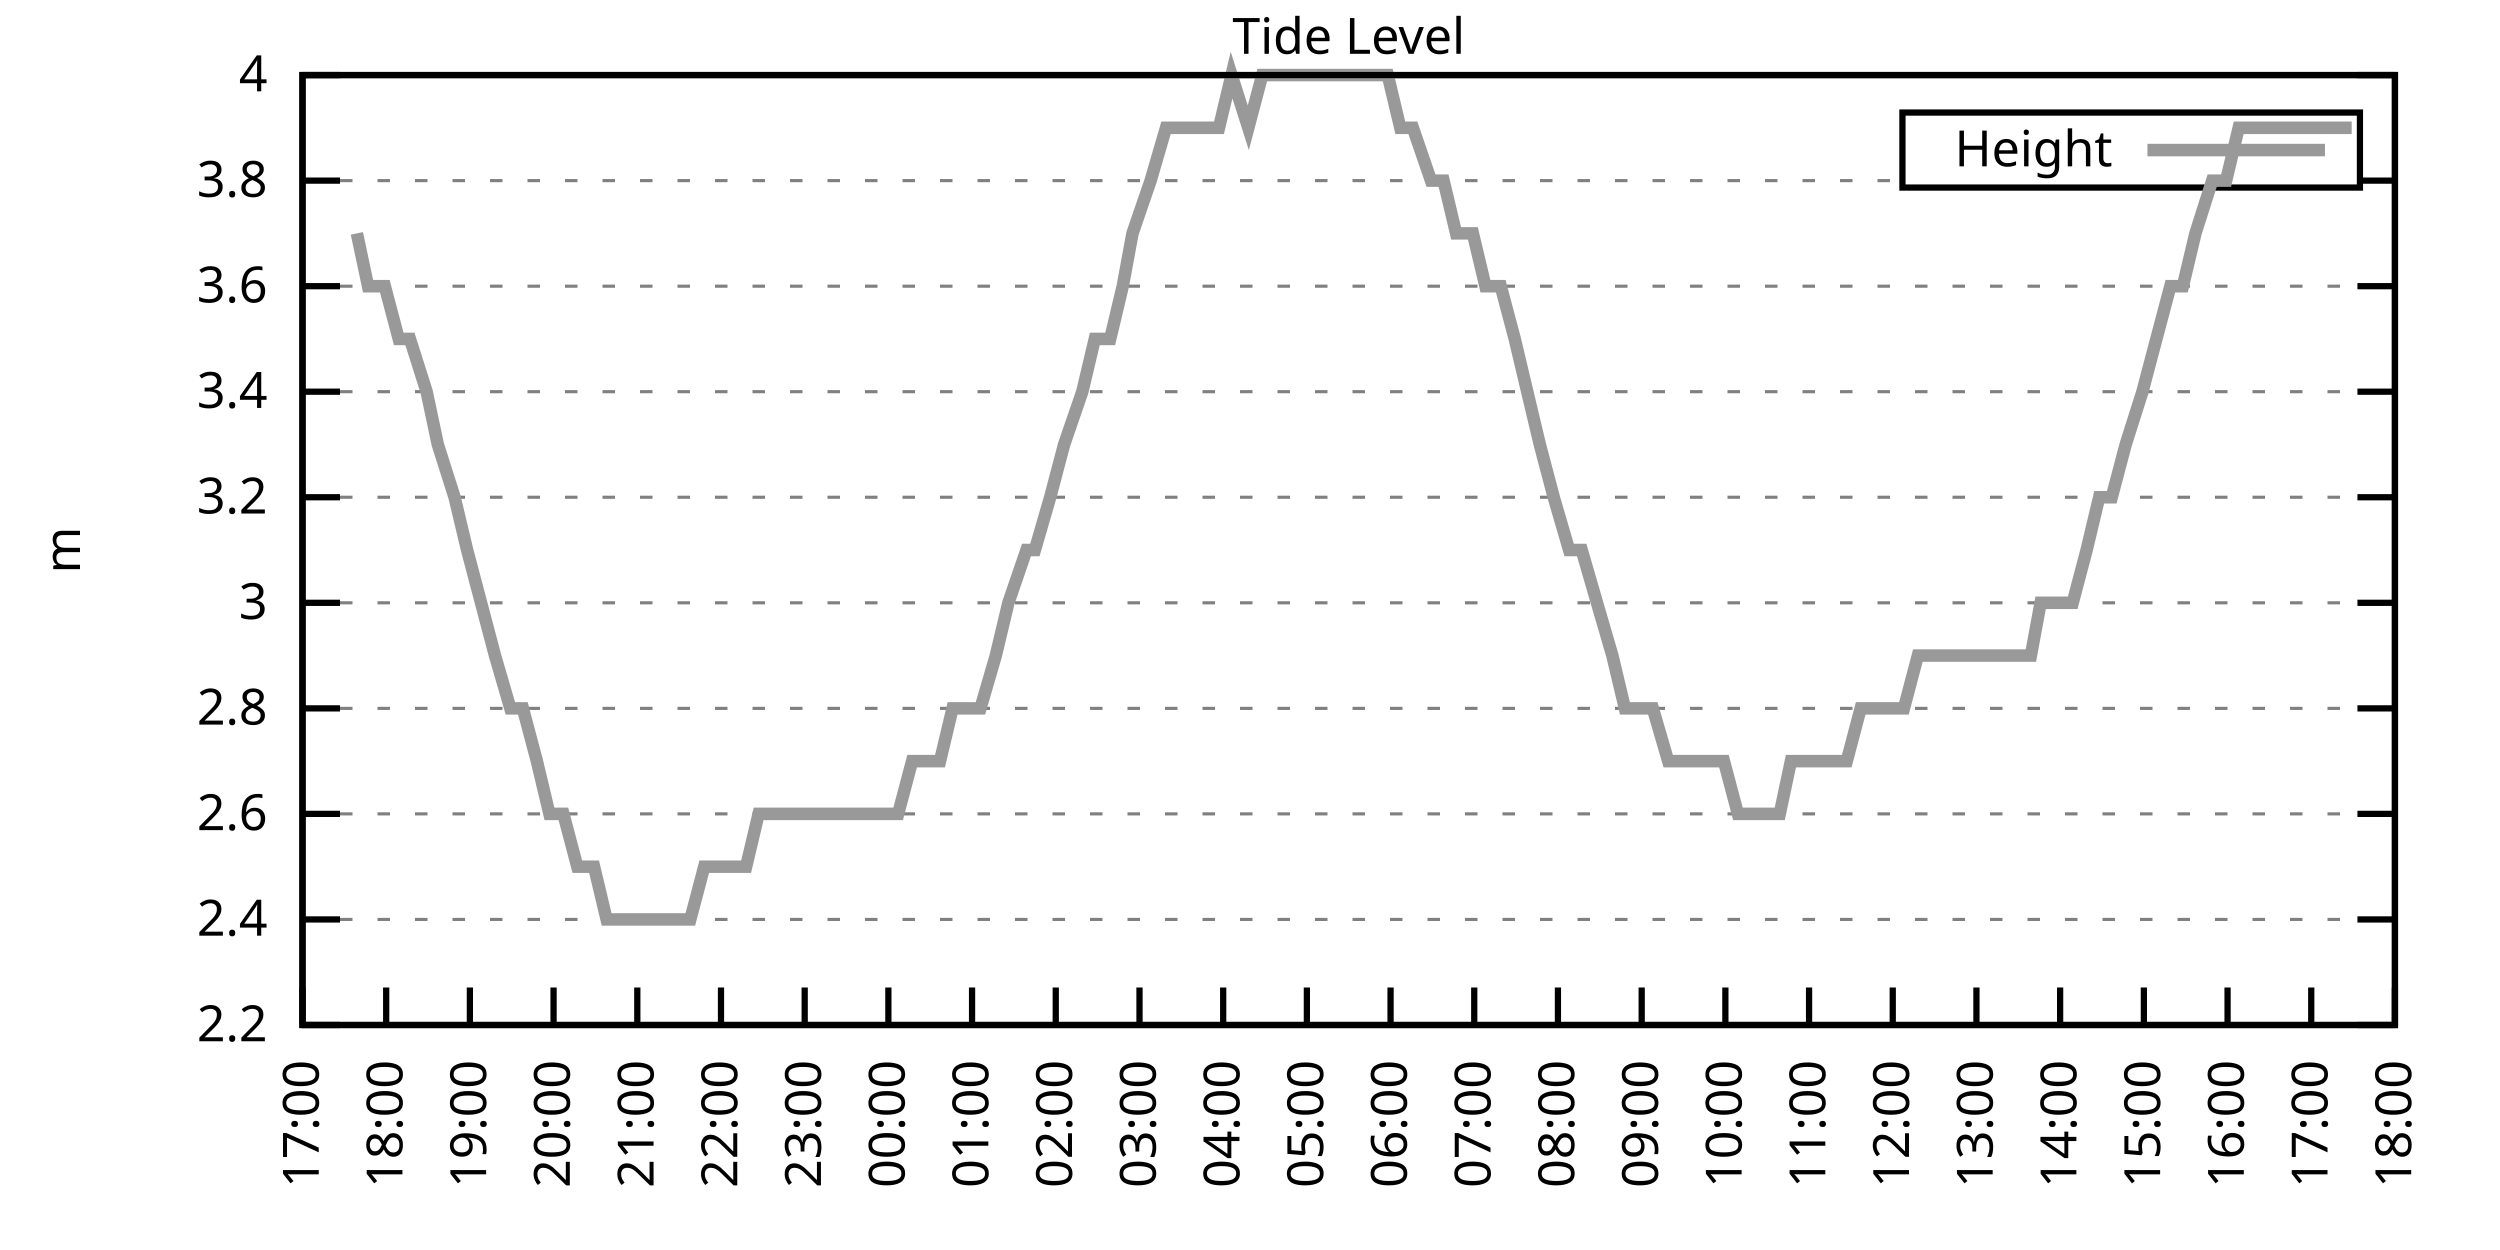
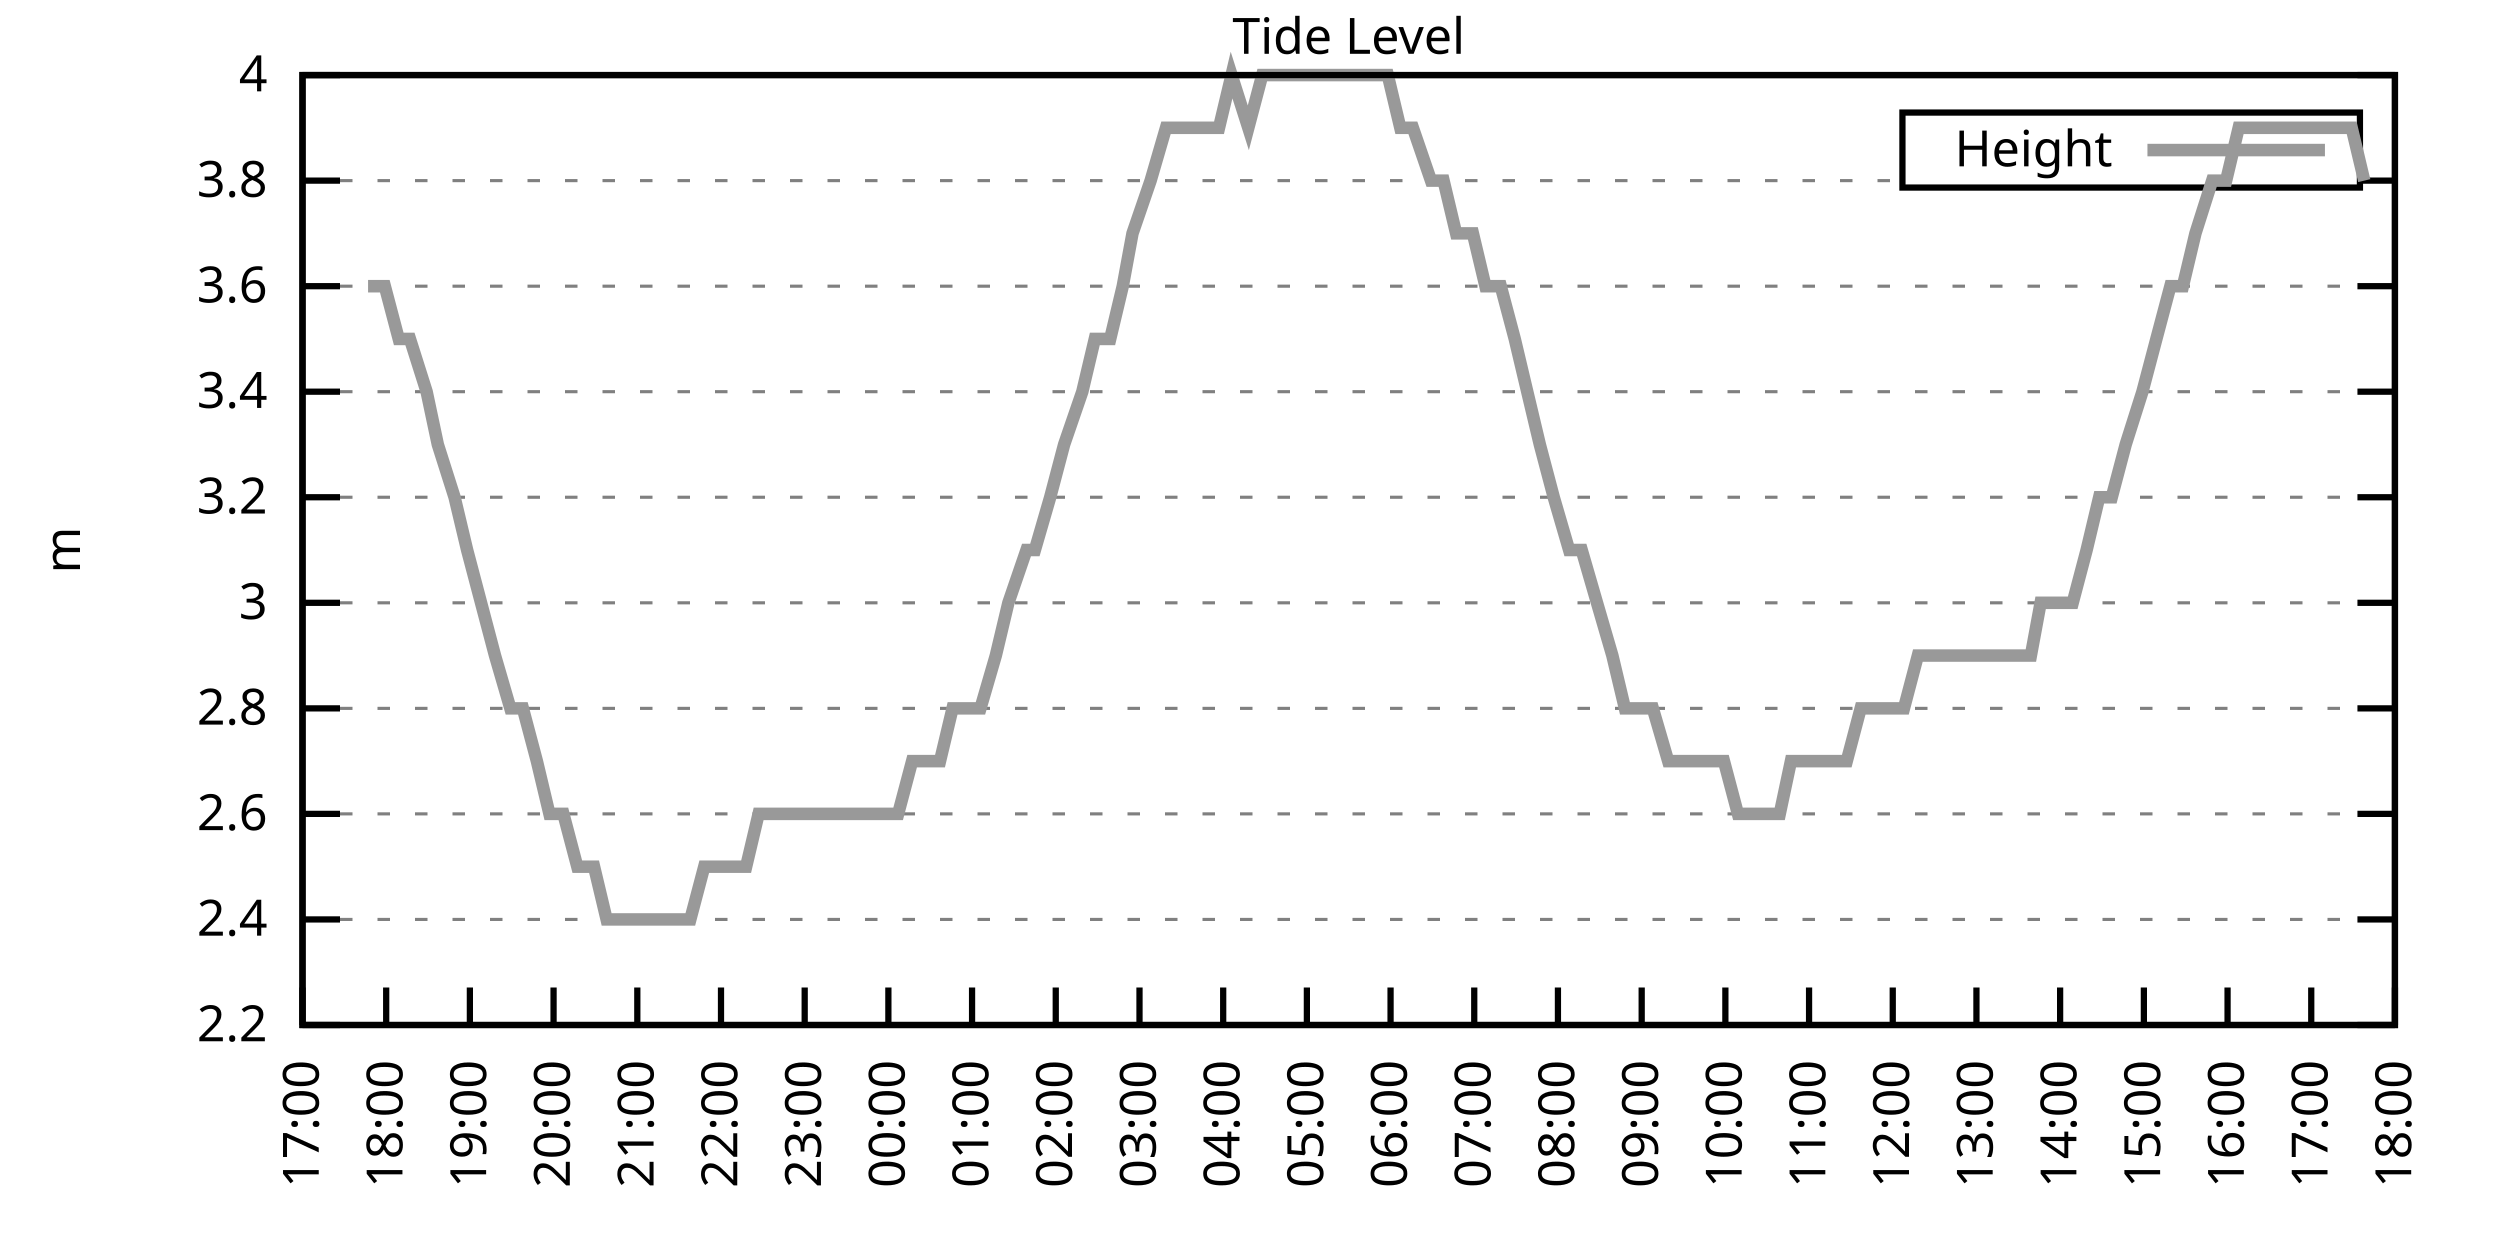
<svg xmlns="http://www.w3.org/2000/svg" xmlns:xlink="http://www.w3.org/1999/xlink" width="400" height="200" viewBox="0 0 400 200">
  <g id="gnuplot_canvas">
    <rect x="0" y="0" width="400" height="200" fill="none" />
    <defs>
      <circle id="gpDot" r="0.5" stroke-width="0.5" stroke="currentColor" />
      <path id="gpPt0" stroke-width="0.333" stroke="currentColor" d="M-1,0 h2 M0,-1 v2" />
      <path id="gpPt1" stroke-width="0.333" stroke="currentColor" d="M-1,-1 L1,1 M1,-1 L-1,1" />
      <path id="gpPt2" stroke-width="0.333" stroke="currentColor" d="M-1,0 L1,0 M0,-1 L0,1 M-1,-1 L1,1 M-1,1 L1,-1" />
      <rect id="gpPt3" stroke-width="0.333" stroke="currentColor" x="-1" y="-1" width="2" height="2" />
      <rect id="gpPt4" stroke-width="0.333" stroke="currentColor" fill="currentColor" x="-1" y="-1" width="2" height="2" />
      <circle id="gpPt5" stroke-width="0.333" stroke="currentColor" cx="0" cy="0" r="1" />
      <use xlink:href="#gpPt5" id="gpPt6" fill="currentColor" stroke="none" />
      <path id="gpPt7" stroke-width="0.333" stroke="currentColor" d="M0,-1.33 L-1.33,0.67 L1.33,0.67 z" />
      <use xlink:href="#gpPt7" id="gpPt8" fill="currentColor" stroke="none" />
      <use xlink:href="#gpPt7" id="gpPt9" stroke="currentColor" transform="rotate(180)" />
      <use xlink:href="#gpPt9" id="gpPt10" fill="currentColor" stroke="none" />
      <use xlink:href="#gpPt3" id="gpPt11" stroke="currentColor" transform="rotate(45)" />
      <use xlink:href="#gpPt11" id="gpPt12" fill="currentColor" stroke="none" />
      <path id="gpPt13" stroke-width="0.333" stroke="currentColor" d="M0,1.330 L1.265,0.411 L0.782,-1.067 L-0.782,-1.076 L-1.265,0.411 z" />
      <use xlink:href="#gpPt13" id="gpPt14" fill="currentColor" stroke="none" />
      <filter id="textbox" filterUnits="objectBoundingBox" x="0" y="0" height="1" width="1">
        <feFlood flood-color="white" flood-opacity="1" result="bgnd" />
        <feComposite in="SourceGraphic" in2="bgnd" operator="atop" />
      </filter>
      <filter id="greybox" filterUnits="objectBoundingBox" x="0" y="0" height="1" width="1">
        <feFlood flood-color="lightgrey" flood-opacity="1" result="grey" />
        <feComposite in="SourceGraphic" in2="grey" operator="atop" />
      </filter>
    </defs>
    <g fill="none" color="white" stroke="currentColor" stroke-width="1.00" stroke-linecap="butt" stroke-linejoin="miter">
</g>
    <g fill="none" color="black" stroke="currentColor" stroke-width="1.00" stroke-linecap="butt" stroke-linejoin="miter">
      <g stroke="none" shape-rendering="crispEdges">
        <polygon fill="rgb(255, 255, 255)" points="48.40,164.00 383.18,164.00 383.18,12.02 48.40,12.02 " />
      </g>
    </g>
    <g fill="none" color="black" stroke="currentColor" stroke-width="1.00" stroke-linecap="butt" stroke-linejoin="miter">
</g>
    <g fill="none" color="black" stroke="black" stroke-width="0.50" stroke-linecap="butt" stroke-linejoin="miter">
</g>
    <g fill="none" color="gray" stroke="currentColor" stroke-width="0.50" stroke-linecap="butt" stroke-linejoin="miter">
      <path stroke="gray" stroke-dasharray="2,4" class="gridline" d="M48.40,164.00 L383.19,164.00  " />
    </g>
    <g fill="none" color="gray" stroke="gray" stroke-width="1.00" stroke-linecap="butt" stroke-linejoin="miter">
</g>
    <g fill="none" color="black" stroke="currentColor" stroke-width="1.00" stroke-linecap="butt" stroke-linejoin="miter">
      <path stroke="black" d="M48.40,164.00 L54.40,164.00 M383.19,164.00 L377.19,164.00  " />
      <g transform="translate(42.80,166.60)" stroke="none" fill="black" font-family="Sans" font-size="8.00" text-anchor="end">
        <text>
          <tspan font-family="Sans"> 2.2</tspan>
        </text>
      </g>
    </g>
    <g fill="none" color="black" stroke="currentColor" stroke-width="1.00" stroke-linecap="butt" stroke-linejoin="miter">
</g>
    <g fill="none" color="black" stroke="black" stroke-width="0.50" stroke-linecap="butt" stroke-linejoin="miter">
</g>
    <g fill="none" color="gray" stroke="currentColor" stroke-width="0.50" stroke-linecap="butt" stroke-linejoin="miter">
      <path stroke="gray" stroke-dasharray="2,4" class="gridline" d="M48.40,147.11 L383.19,147.11  " />
    </g>
    <g fill="none" color="gray" stroke="gray" stroke-width="1.00" stroke-linecap="butt" stroke-linejoin="miter">
</g>
    <g fill="none" color="black" stroke="currentColor" stroke-width="1.00" stroke-linecap="butt" stroke-linejoin="miter">
      <path stroke="black" d="M48.40,147.11 L54.40,147.11 M383.19,147.11 L377.19,147.11  " />
      <g transform="translate(42.80,149.71)" stroke="none" fill="black" font-family="Sans" font-size="8.00" text-anchor="end">
        <text>
          <tspan font-family="Sans"> 2.4</tspan>
        </text>
      </g>
    </g>
    <g fill="none" color="black" stroke="currentColor" stroke-width="1.00" stroke-linecap="butt" stroke-linejoin="miter">
</g>
    <g fill="none" color="black" stroke="black" stroke-width="0.50" stroke-linecap="butt" stroke-linejoin="miter">
</g>
    <g fill="none" color="gray" stroke="currentColor" stroke-width="0.50" stroke-linecap="butt" stroke-linejoin="miter">
      <path stroke="gray" stroke-dasharray="2,4" class="gridline" d="M48.40,130.22 L383.19,130.22  " />
    </g>
    <g fill="none" color="gray" stroke="gray" stroke-width="1.00" stroke-linecap="butt" stroke-linejoin="miter">
</g>
    <g fill="none" color="black" stroke="currentColor" stroke-width="1.00" stroke-linecap="butt" stroke-linejoin="miter">
      <path stroke="black" d="M48.40,130.22 L54.40,130.22 M383.19,130.22 L377.19,130.22  " />
      <g transform="translate(42.80,132.82)" stroke="none" fill="black" font-family="Sans" font-size="8.00" text-anchor="end">
        <text>
          <tspan font-family="Sans"> 2.6</tspan>
        </text>
      </g>
    </g>
    <g fill="none" color="black" stroke="currentColor" stroke-width="1.00" stroke-linecap="butt" stroke-linejoin="miter">
</g>
    <g fill="none" color="black" stroke="black" stroke-width="0.50" stroke-linecap="butt" stroke-linejoin="miter">
</g>
    <g fill="none" color="gray" stroke="currentColor" stroke-width="0.50" stroke-linecap="butt" stroke-linejoin="miter">
      <path stroke="gray" stroke-dasharray="2,4" class="gridline" d="M48.40,113.34 L383.19,113.34  " />
    </g>
    <g fill="none" color="gray" stroke="gray" stroke-width="1.00" stroke-linecap="butt" stroke-linejoin="miter">
</g>
    <g fill="none" color="black" stroke="currentColor" stroke-width="1.00" stroke-linecap="butt" stroke-linejoin="miter">
      <path stroke="black" d="M48.40,113.34 L54.40,113.34 M383.19,113.34 L377.19,113.34  " />
      <g transform="translate(42.80,115.94)" stroke="none" fill="black" font-family="Sans" font-size="8.00" text-anchor="end">
        <text>
          <tspan font-family="Sans"> 2.8</tspan>
        </text>
      </g>
    </g>
    <g fill="none" color="black" stroke="currentColor" stroke-width="1.00" stroke-linecap="butt" stroke-linejoin="miter">
</g>
    <g fill="none" color="black" stroke="black" stroke-width="0.50" stroke-linecap="butt" stroke-linejoin="miter">
</g>
    <g fill="none" color="gray" stroke="currentColor" stroke-width="0.50" stroke-linecap="butt" stroke-linejoin="miter">
      <path stroke="gray" stroke-dasharray="2,4" class="gridline" d="M48.40,96.45 L383.19,96.45  " />
    </g>
    <g fill="none" color="gray" stroke="gray" stroke-width="1.00" stroke-linecap="butt" stroke-linejoin="miter">
</g>
    <g fill="none" color="black" stroke="currentColor" stroke-width="1.00" stroke-linecap="butt" stroke-linejoin="miter">
      <path stroke="black" d="M48.40,96.45 L54.40,96.45 M383.19,96.45 L377.19,96.45  " />
      <g transform="translate(42.80,99.05)" stroke="none" fill="black" font-family="Sans" font-size="8.00" text-anchor="end">
        <text>
          <tspan font-family="Sans"> 3</tspan>
        </text>
      </g>
    </g>
    <g fill="none" color="black" stroke="currentColor" stroke-width="1.00" stroke-linecap="butt" stroke-linejoin="miter">
</g>
    <g fill="none" color="black" stroke="black" stroke-width="0.50" stroke-linecap="butt" stroke-linejoin="miter">
</g>
    <g fill="none" color="gray" stroke="currentColor" stroke-width="0.50" stroke-linecap="butt" stroke-linejoin="miter">
      <path stroke="gray" stroke-dasharray="2,4" class="gridline" d="M48.40,79.56 L383.19,79.56  " />
    </g>
    <g fill="none" color="gray" stroke="gray" stroke-width="1.00" stroke-linecap="butt" stroke-linejoin="miter">
</g>
    <g fill="none" color="black" stroke="currentColor" stroke-width="1.00" stroke-linecap="butt" stroke-linejoin="miter">
      <path stroke="black" d="M48.40,79.56 L54.40,79.56 M383.19,79.56 L377.19,79.56  " />
      <g transform="translate(42.80,82.16)" stroke="none" fill="black" font-family="Sans" font-size="8.00" text-anchor="end">
        <text>
          <tspan font-family="Sans"> 3.2</tspan>
        </text>
      </g>
    </g>
    <g fill="none" color="black" stroke="currentColor" stroke-width="1.00" stroke-linecap="butt" stroke-linejoin="miter">
</g>
    <g fill="none" color="black" stroke="black" stroke-width="0.50" stroke-linecap="butt" stroke-linejoin="miter">
</g>
    <g fill="none" color="gray" stroke="currentColor" stroke-width="0.50" stroke-linecap="butt" stroke-linejoin="miter">
      <path stroke="gray" stroke-dasharray="2,4" class="gridline" d="M48.40,62.67 L383.19,62.67  " />
    </g>
    <g fill="none" color="gray" stroke="gray" stroke-width="1.00" stroke-linecap="butt" stroke-linejoin="miter">
</g>
    <g fill="none" color="black" stroke="currentColor" stroke-width="1.00" stroke-linecap="butt" stroke-linejoin="miter">
      <path stroke="black" d="M48.40,62.67 L54.40,62.67 M383.19,62.67 L377.19,62.67  " />
      <g transform="translate(42.80,65.27)" stroke="none" fill="black" font-family="Sans" font-size="8.00" text-anchor="end">
        <text>
          <tspan font-family="Sans"> 3.4</tspan>
        </text>
      </g>
    </g>
    <g fill="none" color="black" stroke="currentColor" stroke-width="1.00" stroke-linecap="butt" stroke-linejoin="miter">
</g>
    <g fill="none" color="black" stroke="black" stroke-width="0.50" stroke-linecap="butt" stroke-linejoin="miter">
</g>
    <g fill="none" color="gray" stroke="currentColor" stroke-width="0.50" stroke-linecap="butt" stroke-linejoin="miter">
      <path stroke="gray" stroke-dasharray="2,4" class="gridline" d="M48.40,45.79 L383.19,45.79  " />
    </g>
    <g fill="none" color="gray" stroke="gray" stroke-width="1.00" stroke-linecap="butt" stroke-linejoin="miter">
</g>
    <g fill="none" color="black" stroke="currentColor" stroke-width="1.00" stroke-linecap="butt" stroke-linejoin="miter">
      <path stroke="black" d="M48.40,45.79 L54.40,45.79 M383.19,45.79 L377.19,45.79  " />
      <g transform="translate(42.80,48.39)" stroke="none" fill="black" font-family="Sans" font-size="8.00" text-anchor="end">
        <text>
          <tspan font-family="Sans"> 3.6</tspan>
        </text>
      </g>
    </g>
    <g fill="none" color="black" stroke="currentColor" stroke-width="1.00" stroke-linecap="butt" stroke-linejoin="miter">
</g>
    <g fill="none" color="black" stroke="black" stroke-width="0.50" stroke-linecap="butt" stroke-linejoin="miter">
</g>
    <g fill="none" color="gray" stroke="currentColor" stroke-width="0.50" stroke-linecap="butt" stroke-linejoin="miter">
      <path stroke="gray" stroke-dasharray="2,4" class="gridline" d="M48.40,28.90 L304.39,28.90 M377.59,28.90 L383.19,28.90  " />
    </g>
    <g fill="none" color="gray" stroke="gray" stroke-width="1.00" stroke-linecap="butt" stroke-linejoin="miter">
</g>
    <g fill="none" color="black" stroke="currentColor" stroke-width="1.00" stroke-linecap="butt" stroke-linejoin="miter">
      <path stroke="black" d="M48.40,28.90 L54.40,28.90 M383.19,28.90 L377.19,28.90  " />
      <g transform="translate(42.80,31.50)" stroke="none" fill="black" font-family="Sans" font-size="8.00" text-anchor="end">
        <text>
          <tspan font-family="Sans"> 3.8</tspan>
        </text>
      </g>
    </g>
    <g fill="none" color="black" stroke="currentColor" stroke-width="1.00" stroke-linecap="butt" stroke-linejoin="miter">
</g>
    <g fill="none" color="black" stroke="black" stroke-width="0.50" stroke-linecap="butt" stroke-linejoin="miter">
</g>
    <g fill="none" color="gray" stroke="currentColor" stroke-width="0.50" stroke-linecap="butt" stroke-linejoin="miter">
      <path stroke="gray" stroke-dasharray="2,4" class="gridline" d="M48.40,12.01 L383.19,12.01  " />
    </g>
    <g fill="none" color="gray" stroke="gray" stroke-width="1.00" stroke-linecap="butt" stroke-linejoin="miter">
</g>
    <g fill="none" color="black" stroke="currentColor" stroke-width="1.00" stroke-linecap="butt" stroke-linejoin="miter">
      <path stroke="black" d="M48.40,12.01 L54.40,12.01 M383.19,12.01 L377.19,12.01  " />
      <g transform="translate(42.80,14.61)" stroke="none" fill="black" font-family="Sans" font-size="8.00" text-anchor="end">
        <text>
          <tspan font-family="Sans"> 4</tspan>
        </text>
      </g>
    </g>
    <g fill="none" color="black" stroke="currentColor" stroke-width="1.00" stroke-linecap="butt" stroke-linejoin="miter">
      <path stroke="black" d="M48.40,164.00 L48.40,158.00  " />
      <g transform="translate(51.00,169.60) rotate(270.00)" stroke="none" fill="black" font-family="Sans" font-size="8.00" text-anchor="end">
        <text>
          <tspan font-family="Sans">17:00</tspan>
        </text>
      </g>
    </g>
    <g fill="none" color="black" stroke="currentColor" stroke-width="1.00" stroke-linecap="butt" stroke-linejoin="miter">
      <path stroke="black" d="M61.79,164.00 L61.79,158.00  " />
      <g transform="translate(64.39,169.60) rotate(270.00)" stroke="none" fill="black" font-family="Sans" font-size="8.00" text-anchor="end">
        <text>
          <tspan font-family="Sans">18:00</tspan>
        </text>
      </g>
    </g>
    <g fill="none" color="black" stroke="currentColor" stroke-width="1.00" stroke-linecap="butt" stroke-linejoin="miter">
      <path stroke="black" d="M75.18,164.00 L75.18,158.00  " />
      <g transform="translate(77.78,169.60) rotate(270.00)" stroke="none" fill="black" font-family="Sans" font-size="8.00" text-anchor="end">
        <text>
          <tspan font-family="Sans">19:00</tspan>
        </text>
      </g>
    </g>
    <g fill="none" color="black" stroke="currentColor" stroke-width="1.00" stroke-linecap="butt" stroke-linejoin="miter">
      <path stroke="black" d="M88.57,164.00 L88.57,158.00  " />
      <g transform="translate(91.17,169.60) rotate(270.00)" stroke="none" fill="black" font-family="Sans" font-size="8.00" text-anchor="end">
        <text>
          <tspan font-family="Sans">20:00</tspan>
        </text>
      </g>
    </g>
    <g fill="none" color="black" stroke="currentColor" stroke-width="1.00" stroke-linecap="butt" stroke-linejoin="miter">
      <path stroke="black" d="M101.97,164.00 L101.97,158.00  " />
      <g transform="translate(104.57,169.60) rotate(270.00)" stroke="none" fill="black" font-family="Sans" font-size="8.00" text-anchor="end">
        <text>
          <tspan font-family="Sans">21:00</tspan>
        </text>
      </g>
    </g>
    <g fill="none" color="black" stroke="currentColor" stroke-width="1.00" stroke-linecap="butt" stroke-linejoin="miter">
      <path stroke="black" d="M115.36,164.00 L115.36,158.00  " />
      <g transform="translate(117.96,169.60) rotate(270.00)" stroke="none" fill="black" font-family="Sans" font-size="8.00" text-anchor="end">
        <text>
          <tspan font-family="Sans">22:00</tspan>
        </text>
      </g>
    </g>
    <g fill="none" color="black" stroke="currentColor" stroke-width="1.00" stroke-linecap="butt" stroke-linejoin="miter">
      <path stroke="black" d="M128.75,164.00 L128.75,158.00  " />
      <g transform="translate(131.35,169.60) rotate(270.00)" stroke="none" fill="black" font-family="Sans" font-size="8.00" text-anchor="end">
        <text>
          <tspan font-family="Sans">23:00</tspan>
        </text>
      </g>
    </g>
    <g fill="none" color="black" stroke="currentColor" stroke-width="1.00" stroke-linecap="butt" stroke-linejoin="miter">
      <path stroke="black" d="M142.14,164.00 L142.14,158.00  " />
      <g transform="translate(144.74,169.60) rotate(270.00)" stroke="none" fill="black" font-family="Sans" font-size="8.00" text-anchor="end">
        <text>
          <tspan font-family="Sans">00:00</tspan>
        </text>
      </g>
    </g>
    <g fill="none" color="black" stroke="currentColor" stroke-width="1.00" stroke-linecap="butt" stroke-linejoin="miter">
      <path stroke="black" d="M155.53,164.00 L155.53,158.00  " />
      <g transform="translate(158.13,169.60) rotate(270.00)" stroke="none" fill="black" font-family="Sans" font-size="8.00" text-anchor="end">
        <text>
          <tspan font-family="Sans">01:00</tspan>
        </text>
      </g>
    </g>
    <g fill="none" color="black" stroke="currentColor" stroke-width="1.00" stroke-linecap="butt" stroke-linejoin="miter">
      <path stroke="black" d="M168.92,164.00 L168.92,158.00  " />
      <g transform="translate(171.52,169.60) rotate(270.00)" stroke="none" fill="black" font-family="Sans" font-size="8.00" text-anchor="end">
        <text>
          <tspan font-family="Sans">02:00</tspan>
        </text>
      </g>
    </g>
    <g fill="none" color="black" stroke="currentColor" stroke-width="1.00" stroke-linecap="butt" stroke-linejoin="miter">
      <path stroke="black" d="M182.32,164.00 L182.32,158.00  " />
      <g transform="translate(184.92,169.60) rotate(270.00)" stroke="none" fill="black" font-family="Sans" font-size="8.00" text-anchor="end">
        <text>
          <tspan font-family="Sans">03:00</tspan>
        </text>
      </g>
    </g>
    <g fill="none" color="black" stroke="currentColor" stroke-width="1.00" stroke-linecap="butt" stroke-linejoin="miter">
      <path stroke="black" d="M195.71,164.00 L195.71,158.00  " />
      <g transform="translate(198.31,169.60) rotate(270.00)" stroke="none" fill="black" font-family="Sans" font-size="8.00" text-anchor="end">
        <text>
          <tspan font-family="Sans">04:00</tspan>
        </text>
      </g>
    </g>
    <g fill="none" color="black" stroke="currentColor" stroke-width="1.00" stroke-linecap="butt" stroke-linejoin="miter">
      <path stroke="black" d="M209.10,164.00 L209.10,158.00  " />
      <g transform="translate(211.70,169.60) rotate(270.00)" stroke="none" fill="black" font-family="Sans" font-size="8.00" text-anchor="end">
        <text>
          <tspan font-family="Sans">05:00</tspan>
        </text>
      </g>
    </g>
    <g fill="none" color="black" stroke="currentColor" stroke-width="1.00" stroke-linecap="butt" stroke-linejoin="miter">
      <path stroke="black" d="M222.49,164.00 L222.49,158.00  " />
      <g transform="translate(225.09,169.60) rotate(270.00)" stroke="none" fill="black" font-family="Sans" font-size="8.00" text-anchor="end">
        <text>
          <tspan font-family="Sans">06:00</tspan>
        </text>
      </g>
    </g>
    <g fill="none" color="black" stroke="currentColor" stroke-width="1.00" stroke-linecap="butt" stroke-linejoin="miter">
      <path stroke="black" d="M235.88,164.00 L235.88,158.00  " />
      <g transform="translate(238.48,169.60) rotate(270.00)" stroke="none" fill="black" font-family="Sans" font-size="8.00" text-anchor="end">
        <text>
          <tspan font-family="Sans">07:00</tspan>
        </text>
      </g>
    </g>
    <g fill="none" color="black" stroke="currentColor" stroke-width="1.00" stroke-linecap="butt" stroke-linejoin="miter">
      <path stroke="black" d="M249.27,164.00 L249.27,158.00  " />
      <g transform="translate(251.87,169.60) rotate(270.00)" stroke="none" fill="black" font-family="Sans" font-size="8.00" text-anchor="end">
        <text>
          <tspan font-family="Sans">08:00</tspan>
        </text>
      </g>
    </g>
    <g fill="none" color="black" stroke="currentColor" stroke-width="1.00" stroke-linecap="butt" stroke-linejoin="miter">
      <path stroke="black" d="M262.67,164.00 L262.67,158.00  " />
      <g transform="translate(265.27,169.60) rotate(270.00)" stroke="none" fill="black" font-family="Sans" font-size="8.00" text-anchor="end">
        <text>
          <tspan font-family="Sans">09:00</tspan>
        </text>
      </g>
    </g>
    <g fill="none" color="black" stroke="currentColor" stroke-width="1.00" stroke-linecap="butt" stroke-linejoin="miter">
      <path stroke="black" d="M276.06,164.00 L276.06,158.00  " />
      <g transform="translate(278.66,169.60) rotate(270.00)" stroke="none" fill="black" font-family="Sans" font-size="8.00" text-anchor="end">
        <text>
          <tspan font-family="Sans">10:00</tspan>
        </text>
      </g>
    </g>
    <g fill="none" color="black" stroke="currentColor" stroke-width="1.00" stroke-linecap="butt" stroke-linejoin="miter">
      <path stroke="black" d="M289.45,164.00 L289.45,158.00  " />
      <g transform="translate(292.05,169.60) rotate(270.00)" stroke="none" fill="black" font-family="Sans" font-size="8.00" text-anchor="end">
        <text>
          <tspan font-family="Sans">11:00</tspan>
        </text>
      </g>
    </g>
    <g fill="none" color="black" stroke="currentColor" stroke-width="1.00" stroke-linecap="butt" stroke-linejoin="miter">
      <path stroke="black" d="M302.84,164.00 L302.84,158.00  " />
      <g transform="translate(305.44,169.60) rotate(270.00)" stroke="none" fill="black" font-family="Sans" font-size="8.00" text-anchor="end">
        <text>
          <tspan font-family="Sans">12:00</tspan>
        </text>
      </g>
    </g>
    <g fill="none" color="black" stroke="currentColor" stroke-width="1.00" stroke-linecap="butt" stroke-linejoin="miter">
      <path stroke="black" d="M316.23,164.00 L316.23,158.00  " />
      <g transform="translate(318.83,169.60) rotate(270.00)" stroke="none" fill="black" font-family="Sans" font-size="8.00" text-anchor="end">
        <text>
          <tspan font-family="Sans">13:00</tspan>
        </text>
      </g>
    </g>
    <g fill="none" color="black" stroke="currentColor" stroke-width="1.00" stroke-linecap="butt" stroke-linejoin="miter">
      <path stroke="black" d="M329.62,164.00 L329.62,158.00  " />
      <g transform="translate(332.22,169.60) rotate(270.00)" stroke="none" fill="black" font-family="Sans" font-size="8.00" text-anchor="end">
        <text>
          <tspan font-family="Sans">14:00</tspan>
        </text>
      </g>
    </g>
    <g fill="none" color="black" stroke="currentColor" stroke-width="1.00" stroke-linecap="butt" stroke-linejoin="miter">
      <path stroke="black" d="M343.02,164.00 L343.02,158.00  " />
      <g transform="translate(345.62,169.60) rotate(270.00)" stroke="none" fill="black" font-family="Sans" font-size="8.00" text-anchor="end">
        <text>
          <tspan font-family="Sans">15:00</tspan>
        </text>
      </g>
    </g>
    <g fill="none" color="black" stroke="currentColor" stroke-width="1.00" stroke-linecap="butt" stroke-linejoin="miter">
      <path stroke="black" d="M356.41,164.00 L356.41,158.00  " />
      <g transform="translate(359.01,169.60) rotate(270.00)" stroke="none" fill="black" font-family="Sans" font-size="8.00" text-anchor="end">
        <text>
          <tspan font-family="Sans">16:00</tspan>
        </text>
      </g>
    </g>
    <g fill="none" color="black" stroke="currentColor" stroke-width="1.00" stroke-linecap="butt" stroke-linejoin="miter">
      <path stroke="black" d="M369.80,164.00 L369.80,158.00  " />
      <g transform="translate(372.40,169.60) rotate(270.00)" stroke="none" fill="black" font-family="Sans" font-size="8.00" text-anchor="end">
        <text>
          <tspan font-family="Sans">17:00</tspan>
        </text>
      </g>
    </g>
    <g fill="none" color="black" stroke="currentColor" stroke-width="1.00" stroke-linecap="butt" stroke-linejoin="miter">
      <path stroke="black" d="M383.19,164.00 L383.19,158.00  " />
      <g transform="translate(385.79,169.60) rotate(270.00)" stroke="none" fill="black" font-family="Sans" font-size="8.00" text-anchor="end">
        <text>
          <tspan font-family="Sans">18:00</tspan>
        </text>
      </g>
    </g>
    <g fill="none" color="black" stroke="currentColor" stroke-width="1.00" stroke-linecap="butt" stroke-linejoin="miter">
</g>
    <g fill="none" color="black" stroke="currentColor" stroke-width="1.00" stroke-linecap="butt" stroke-linejoin="miter">
      <path stroke="black" d="M48.40,12.01 L48.40,164.00 L383.19,164.00 L383.19,12.01 L48.40,12.01 Z  " />
    </g>
    <g fill="none" color="black" stroke="currentColor" stroke-width="1.00" stroke-linecap="butt" stroke-linejoin="miter">
</g>
    <g fill="none" color="black" stroke="currentColor" stroke-width="1.00" stroke-linecap="butt" stroke-linejoin="miter">
      <path stroke="black" d="M304.39,30.01 L304.39,18.01 L377.59,18.01 L377.59,30.01 L304.39,30.01 Z  " />
    </g>
    <g id="Tide_level_plot_1">
      <g fill="none" color="white" stroke="black" stroke-width="2.00" stroke-linecap="butt" stroke-linejoin="miter">
</g>
      <g fill="none" color="black" stroke="currentColor" stroke-width="2.00" stroke-linecap="butt" stroke-linejoin="miter">
        <g transform="translate(337.99,26.61)" stroke="none" fill="black" font-family="Sans" font-size="8.00" text-anchor="end">
          <text>
            <tspan font-family="Sans">Height</tspan>
          </text>
        </g>
      </g>
      <g fill="none" color="black" stroke="currentColor" stroke-width="2.00" stroke-linecap="butt" stroke-linejoin="miter">
-         <path stroke="rgb(153, 153, 153)" d="M343.59,24.01 L371.99,24.01 M57.10,37.34 L58.89,45.79 L61.57,45.79 L63.80,54.23 L65.59,54.23 L68.26,62.67   L70.05,71.12 L72.73,79.56 L74.74,88.00 L76.97,96.45 L79.20,104.89 L81.66,113.34 L83.66,113.34 L85.90,121.78   L87.91,130.22 L90.14,130.22 L92.37,138.67 L95.05,138.67 L97.06,147.11 L99.29,147.11 L101.74,147.11 L103.75,147.11   L105.98,147.11 L107.99,147.11 L110.45,147.11 L112.68,138.67 L115.13,138.67 L117.37,138.67 L119.38,138.67 L121.38,130.22   L124.06,130.22 L126.07,130.22 L128.30,130.22 L130.31,130.22 L132.99,130.22 L135.22,130.22 L137.23,130.22 L139.46,130.22   L141.47,130.22 L143.70,130.22 L145.94,121.78 L147.94,121.78 L150.40,121.78 L152.41,113.34 L154.64,113.34 L156.87,113.34   L159.33,104.89 L161.34,96.45 L164.24,88.00 L165.58,88.00 L168.03,79.56 L170.26,71.12 L173.17,62.67 L175.17,54.23   L177.63,54.23 L179.64,45.79 L181.20,37.34 L184.10,28.90 L186.56,20.45 L188.34,20.45 L190.57,20.45 L193.03,20.45   L195.04,20.45 L197.05,12.01 L199.73,20.45 L201.96,12.01 L203.97,12.01 L206.64,12.01 L208.88,12.01 L210.88,12.01   L213.34,12.01 L215.57,12.01 L217.58,12.01 L220.04,12.01 L222.04,12.01 L224.05,20.45 L226.06,20.45 L228.96,28.90   L230.97,28.90 L232.98,37.34 L235.66,37.34 L237.67,45.79 L240.12,45.79 L242.36,54.23 L244.36,62.67 L246.37,71.12   L248.60,79.56 L251.06,88.00 L253.07,88.00 L255.52,96.45 L257.98,104.89 L259.99,113.34 L262.22,113.34 L264.45,113.34   L266.91,121.78 L269.14,121.78 L271.37,121.78 L273.60,121.78 L275.83,121.78 L278.07,130.22 L279.85,130.22 L282.31,130.22   L284.76,130.22 L286.55,121.78 L289.00,121.78 L291.23,121.78 L293.69,121.78 L295.48,121.78 L297.71,113.34 L300.39,113.34   L302.62,113.34 L304.63,113.34 L306.86,104.89 L308.87,104.89 L311.54,104.89 L313.78,104.89 L315.56,104.89 L318.24,104.89   L320.47,104.89 L322.70,104.89 L324.94,104.89 L326.50,96.45 L329.40,96.45 L331.63,96.45 L333.86,88.00 L335.87,79.56   L337.88,79.56 L340.11,71.12 L342.79,62.67 L345.02,54.23 L347.26,45.79 L349.26,45.79 L351.27,37.34 L353.95,28.90   L356.18,28.90 L358.19,20.45 L360.20,20.45 L362.43,20.45 L364.66,20.45 L366.90,20.45 L369.58,20.45 L371.14,20.45   L373.59,20.45 L376.27,20.45  " />
+         <path stroke="rgb(153, 153, 153)" d="M343.59,24.01 L371.99,24.01 M58.89,45.79 L61.57,45.79 L63.80,54.23 L65.59,54.23 L68.26,62.67 L70.05,71.12   L72.73,79.56 L74.74,88.00 L76.97,96.45 L79.20,104.89 L81.66,113.34 L83.66,113.34 L85.90,121.78 L87.91,130.22   L90.14,130.22 L92.37,138.67 L95.05,138.67 L97.06,147.11 L99.29,147.11 L101.74,147.11 L103.75,147.11 L105.98,147.11   L107.99,147.11 L110.45,147.11 L112.68,138.67 L115.13,138.67 L117.37,138.67 L119.38,138.67 L121.38,130.22 L124.06,130.22   L126.07,130.22 L128.30,130.22 L130.31,130.22 L132.99,130.22 L135.22,130.22 L137.23,130.22 L139.46,130.22 L141.47,130.22   L143.70,130.22 L145.94,121.78 L147.94,121.78 L150.40,121.78 L152.41,113.34 L154.64,113.34 L156.87,113.34 L159.33,104.89   L161.34,96.45 L164.24,88.00 L165.58,88.00 L168.03,79.56 L170.26,71.12 L173.17,62.67 L175.17,54.23 L177.63,54.23   L179.64,45.79 L181.20,37.34 L184.10,28.90 L186.56,20.45 L188.34,20.45 L190.57,20.45 L193.03,20.45 L195.04,20.45   L197.05,12.01 L199.73,20.45 L201.96,12.01 L203.97,12.01 L206.64,12.01 L208.88,12.01 L210.88,12.01 L213.34,12.01   L215.57,12.01 L217.58,12.01 L220.04,12.01 L222.04,12.01 L224.05,20.45 L226.06,20.45 L228.96,28.90 L230.97,28.90   L232.98,37.34 L235.66,37.34 L237.67,45.79 L240.12,45.79 L242.36,54.23 L244.36,62.67 L246.37,71.12 L248.60,79.56   L251.06,88.00 L253.07,88.00 L255.52,96.45 L257.98,104.89 L259.99,113.34 L262.22,113.34 L264.45,113.34 L266.91,121.78   L269.14,121.78 L271.37,121.78 L273.60,121.78 L275.83,121.78 L278.07,130.22 L279.85,130.22 L282.31,130.22 L284.76,130.22   L286.55,121.78 L289.00,121.78 L291.23,121.78 L293.69,121.78 L295.48,121.78 L297.71,113.34 L300.39,113.34 L302.62,113.34   L304.63,113.34 L306.86,104.89 L308.87,104.89 L311.54,104.89 L313.78,104.89 L315.56,104.89 L318.24,104.89 L320.47,104.89   L322.70,104.89 L324.94,104.89 L326.50,96.45 L329.40,96.45 L331.63,96.45 L333.86,88.00 L335.87,79.56 L337.88,79.56   L340.11,71.12 L342.79,62.67 L345.02,54.23 L347.26,45.79 L349.26,45.79 L351.27,37.34 L353.95,28.90 L356.18,28.90   L358.19,20.45 L360.20,20.45 L362.43,20.45 L364.66,20.45 L366.90,20.45 L369.58,20.45 L371.14,20.45 L373.59,20.45   L376.27,20.45 L378.28,28.90  " />
      </g>
    </g>
    <g fill="none" color="black" stroke="currentColor" stroke-width="2.00" stroke-linecap="butt" stroke-linejoin="miter">
</g>
    <g fill="none" color="black" stroke="black" stroke-width="1.00" stroke-linecap="butt" stroke-linejoin="miter">
</g>
    <g fill="none" color="black" stroke="currentColor" stroke-width="1.00" stroke-linecap="butt" stroke-linejoin="miter">
      <path stroke="black" d="M48.40,12.01 L48.40,164.00 L383.19,164.00 L383.19,12.01 L48.40,12.01 Z  " />
      <g transform="translate(12.80,88.01) rotate(270.00)" stroke="none" fill="black" font-family="Sans" font-size="8.00" text-anchor="middle">
        <text>
          <tspan font-family="Sans">m</tspan>
        </text>
      </g>
    </g>
    <g fill="none" color="black" stroke="currentColor" stroke-width="1.00" stroke-linecap="butt" stroke-linejoin="miter">
</g>
    <g fill="none" color="black" stroke="currentColor" stroke-width="1.00" stroke-linecap="butt" stroke-linejoin="miter">
      <g transform="translate(215.79,8.61)" stroke="none" fill="black" font-family="Sans" font-size="8.00" text-anchor="middle">
        <text>
          <tspan font-family="Sans">Tide Level</tspan>
        </text>
      </g>
    </g>
    <g fill="none" color="black" stroke="currentColor" stroke-width="1.00" stroke-linecap="butt" stroke-linejoin="miter">
</g>
  </g>
</svg>
